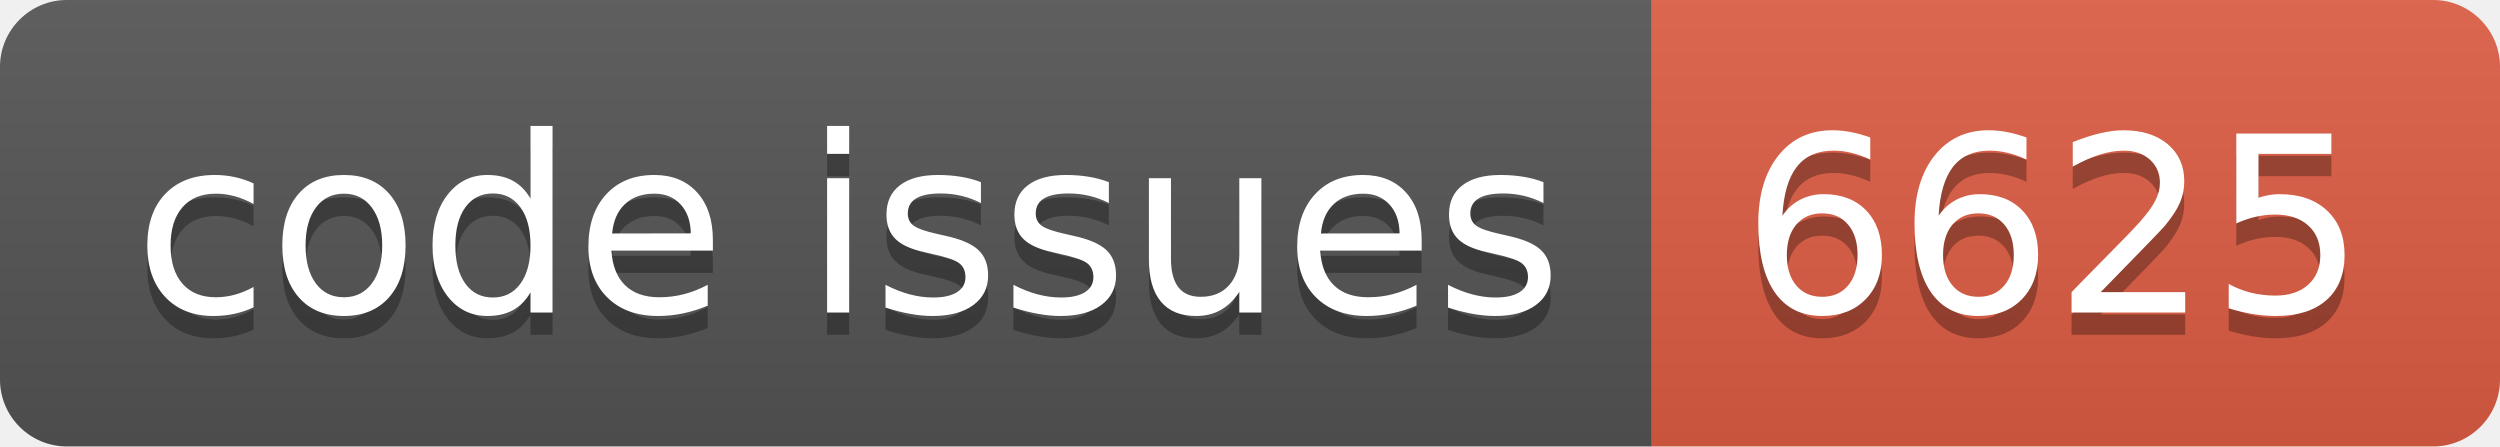
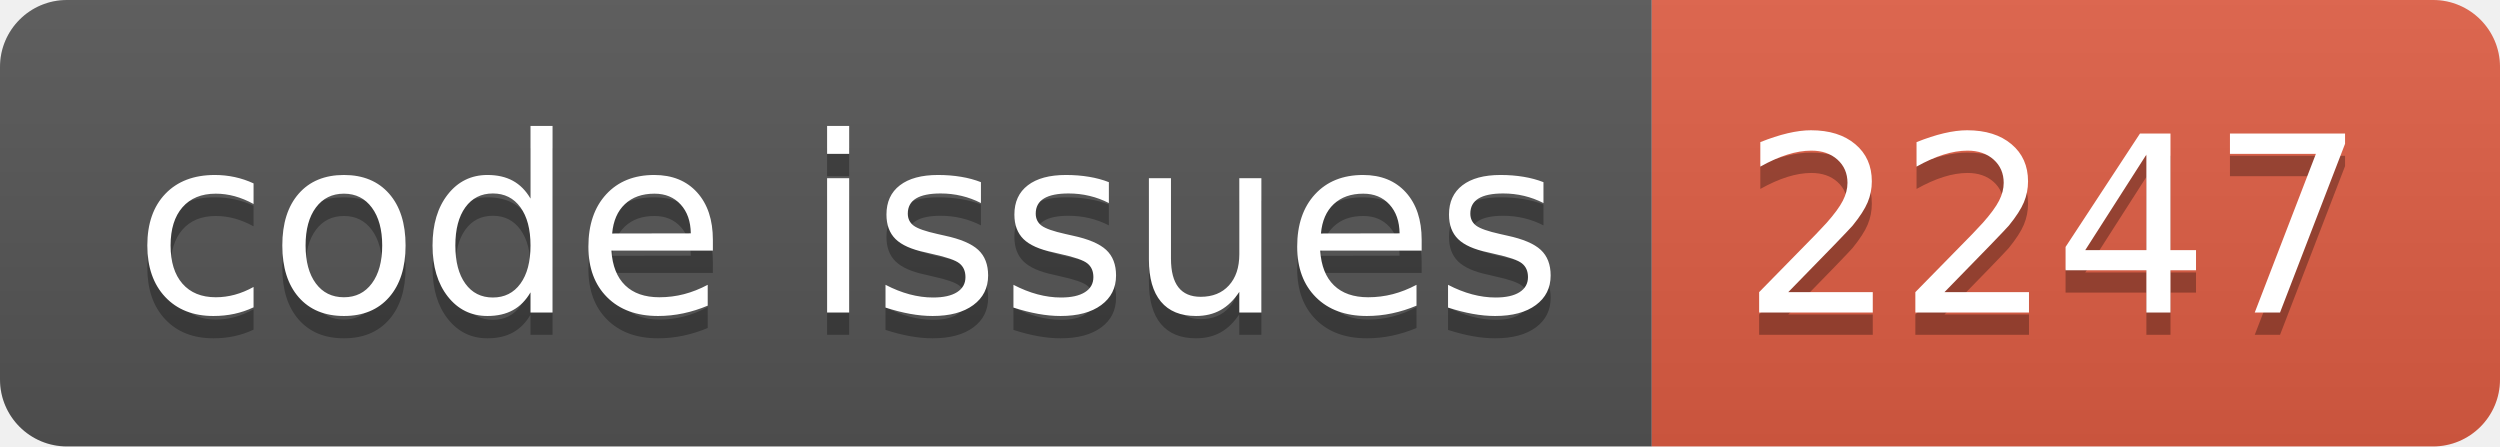
<svg xmlns="http://www.w3.org/2000/svg" width="112.0" height="20">
  <linearGradient id="smooth" x2="0" y2="100%">
    <stop offset="0" stop-color="#bbb" stop-opacity=".1" />
    <stop offset="1" stop-opacity=".1" />
  </linearGradient>
  <clipPath id="round">
    <rect width="112.0" height="20" rx="3" fill="#fff" />
  </clipPath>
  <g clip-path="url(#round)">
    <rect width="74.0" height="20" fill="#555" />
    <rect x="74.0" width="38.0" height="20" fill="#e05d44" />
    <rect width="112.0" height="20" fill="url(#smooth)" />
  </g>
  <g fill="#fff" text-anchor="middle" font-family="DejaVu Sans,Verdana,Geneva,sans-serif" font-size="110">
    <text x="380.0" y="150" fill="#010101" fill-opacity=".3" transform="scale(0.1)" textLength="640.0" lengthAdjust="spacing">code issues</text>
    <text x="380.0" y="140" transform="scale(0.1)" textLength="640.0" lengthAdjust="spacing">code issues</text>
-     <text x="920.0" y="150" fill="#010101" fill-opacity=".3" transform="scale(0.1)" textLength="280.0" lengthAdjust="spacing">6625</text>
-     <text x="920.0" y="140" transform="scale(0.1)" textLength="280.0" lengthAdjust="spacing">6625</text>
+     <text x="920.0" y="150" fill="#010101" fill-opacity=".3" transform="scale(0.1)" textLength="280.0" lengthAdjust="spacing">2247</text>
+     <text x="920.0" y="140" transform="scale(0.1)" textLength="280.0" lengthAdjust="spacing">2247</text>
  </g>
</svg>
